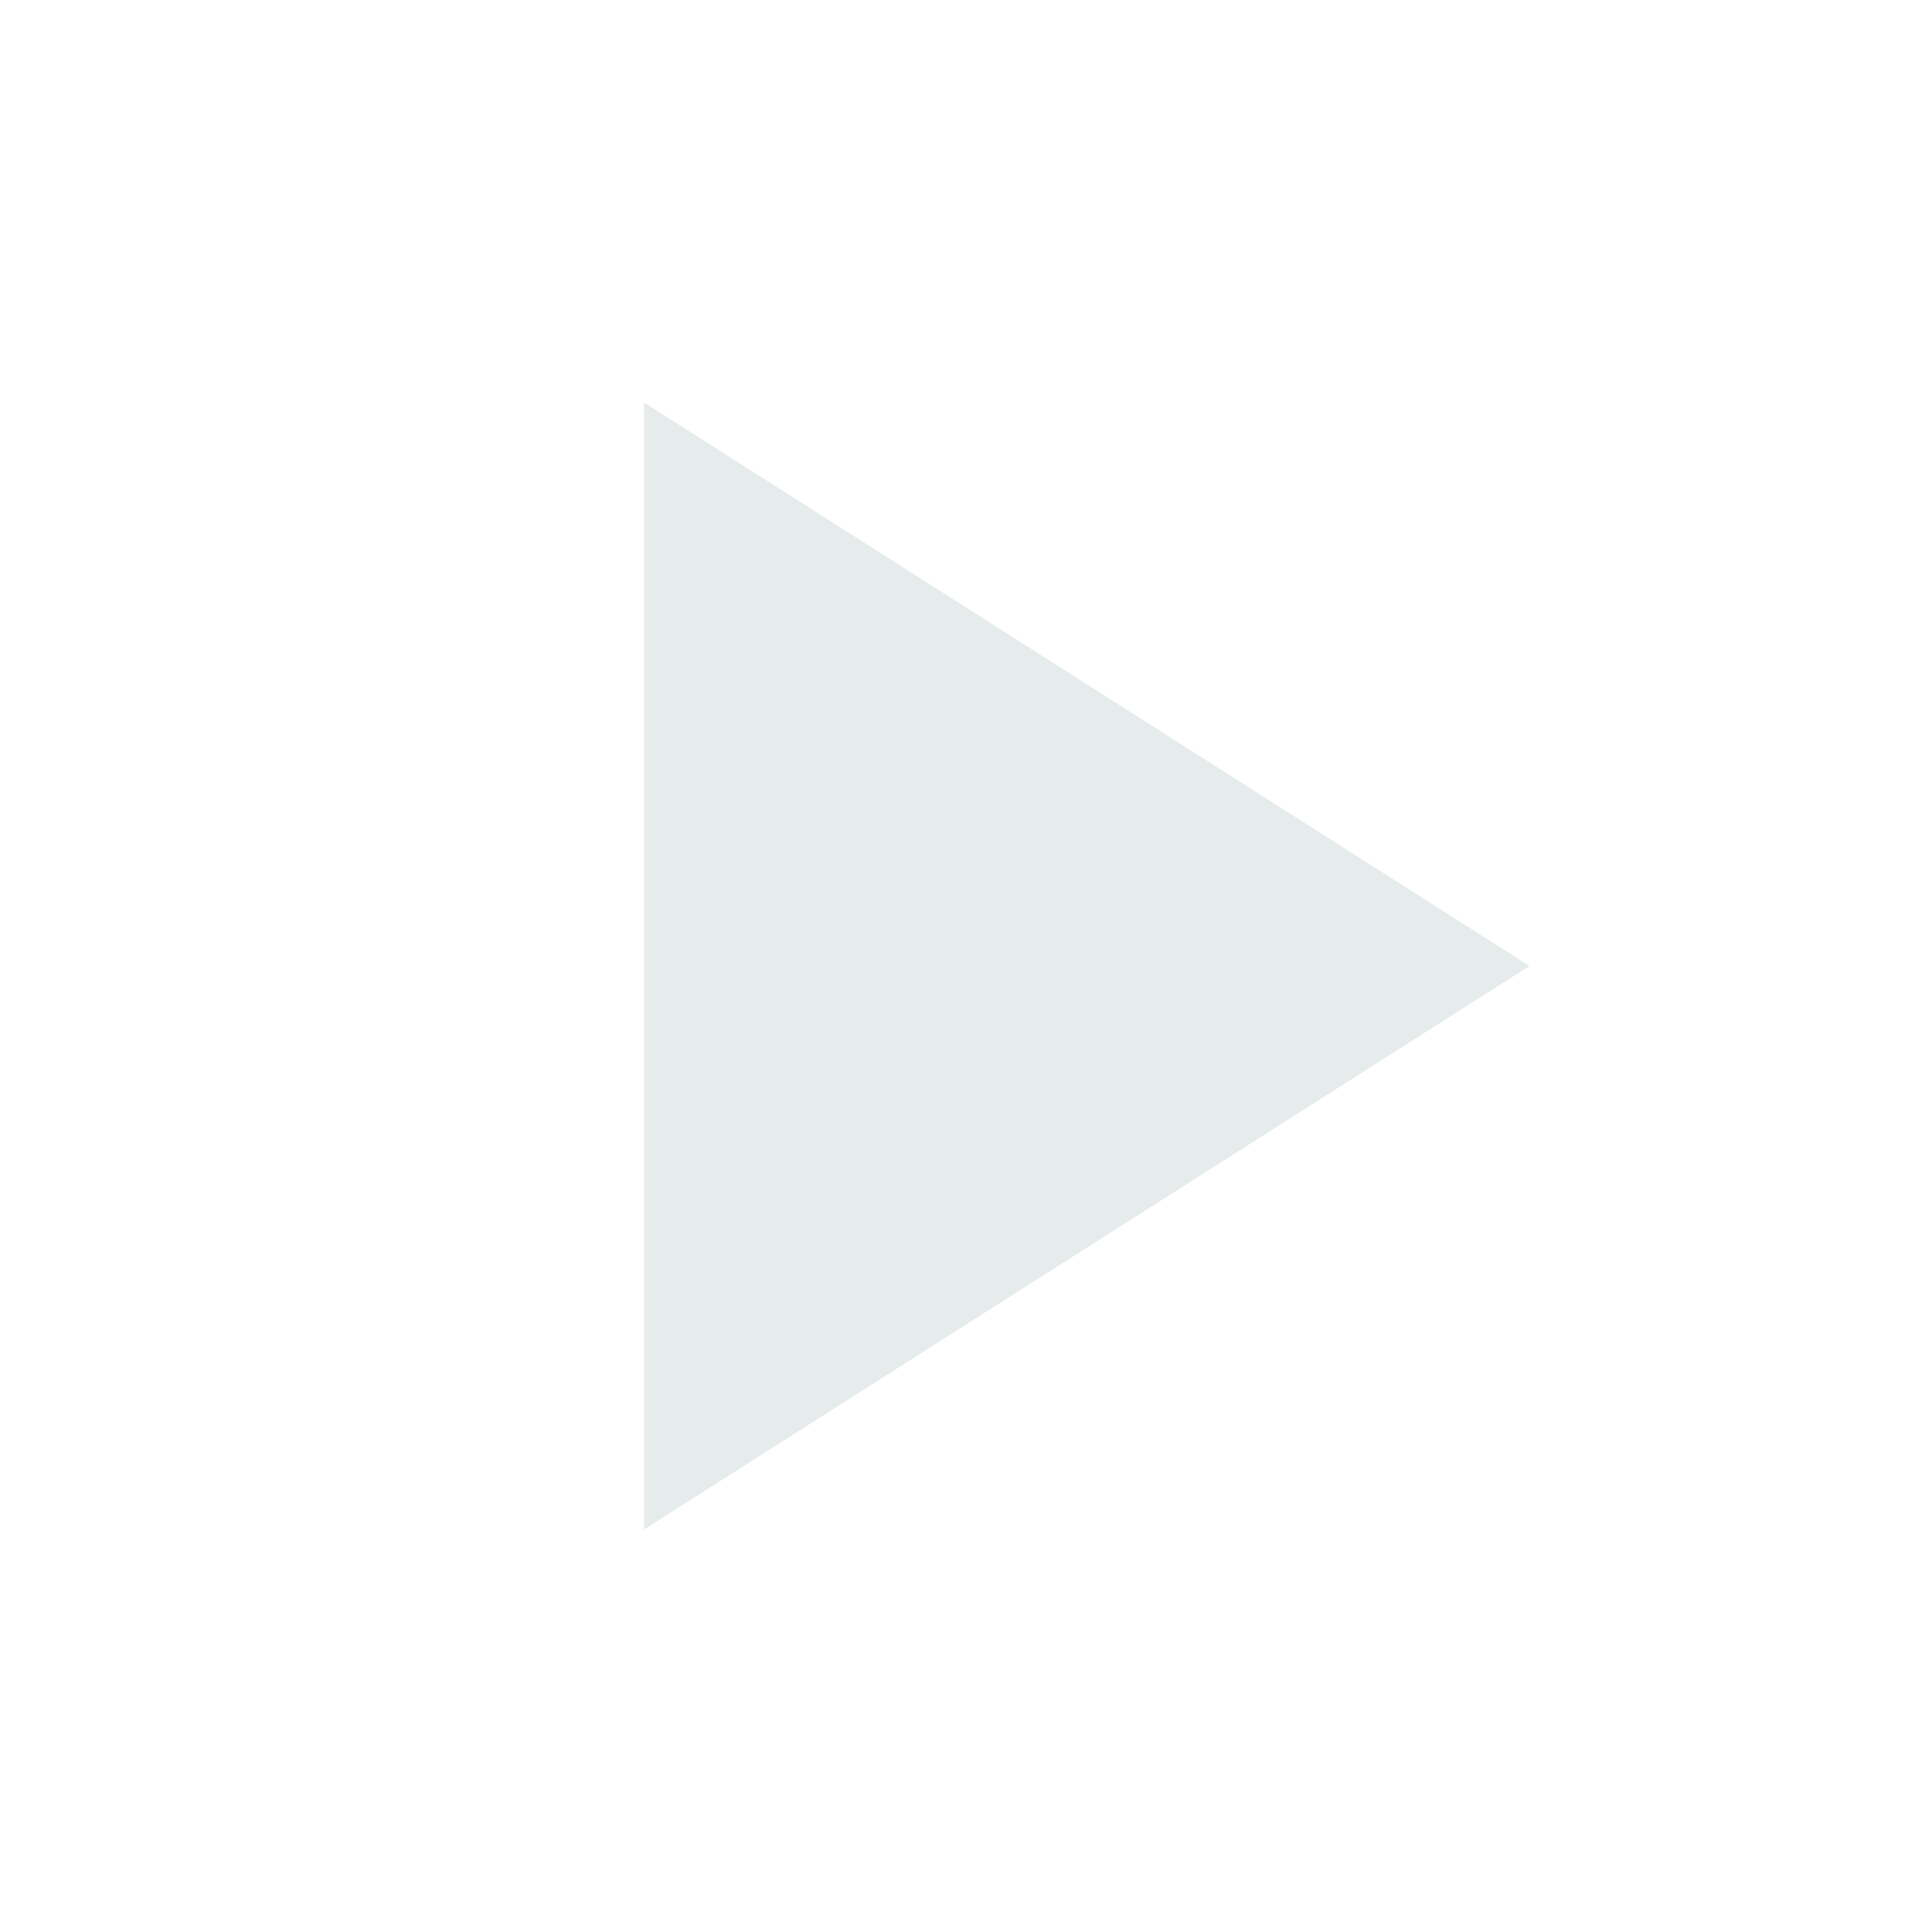
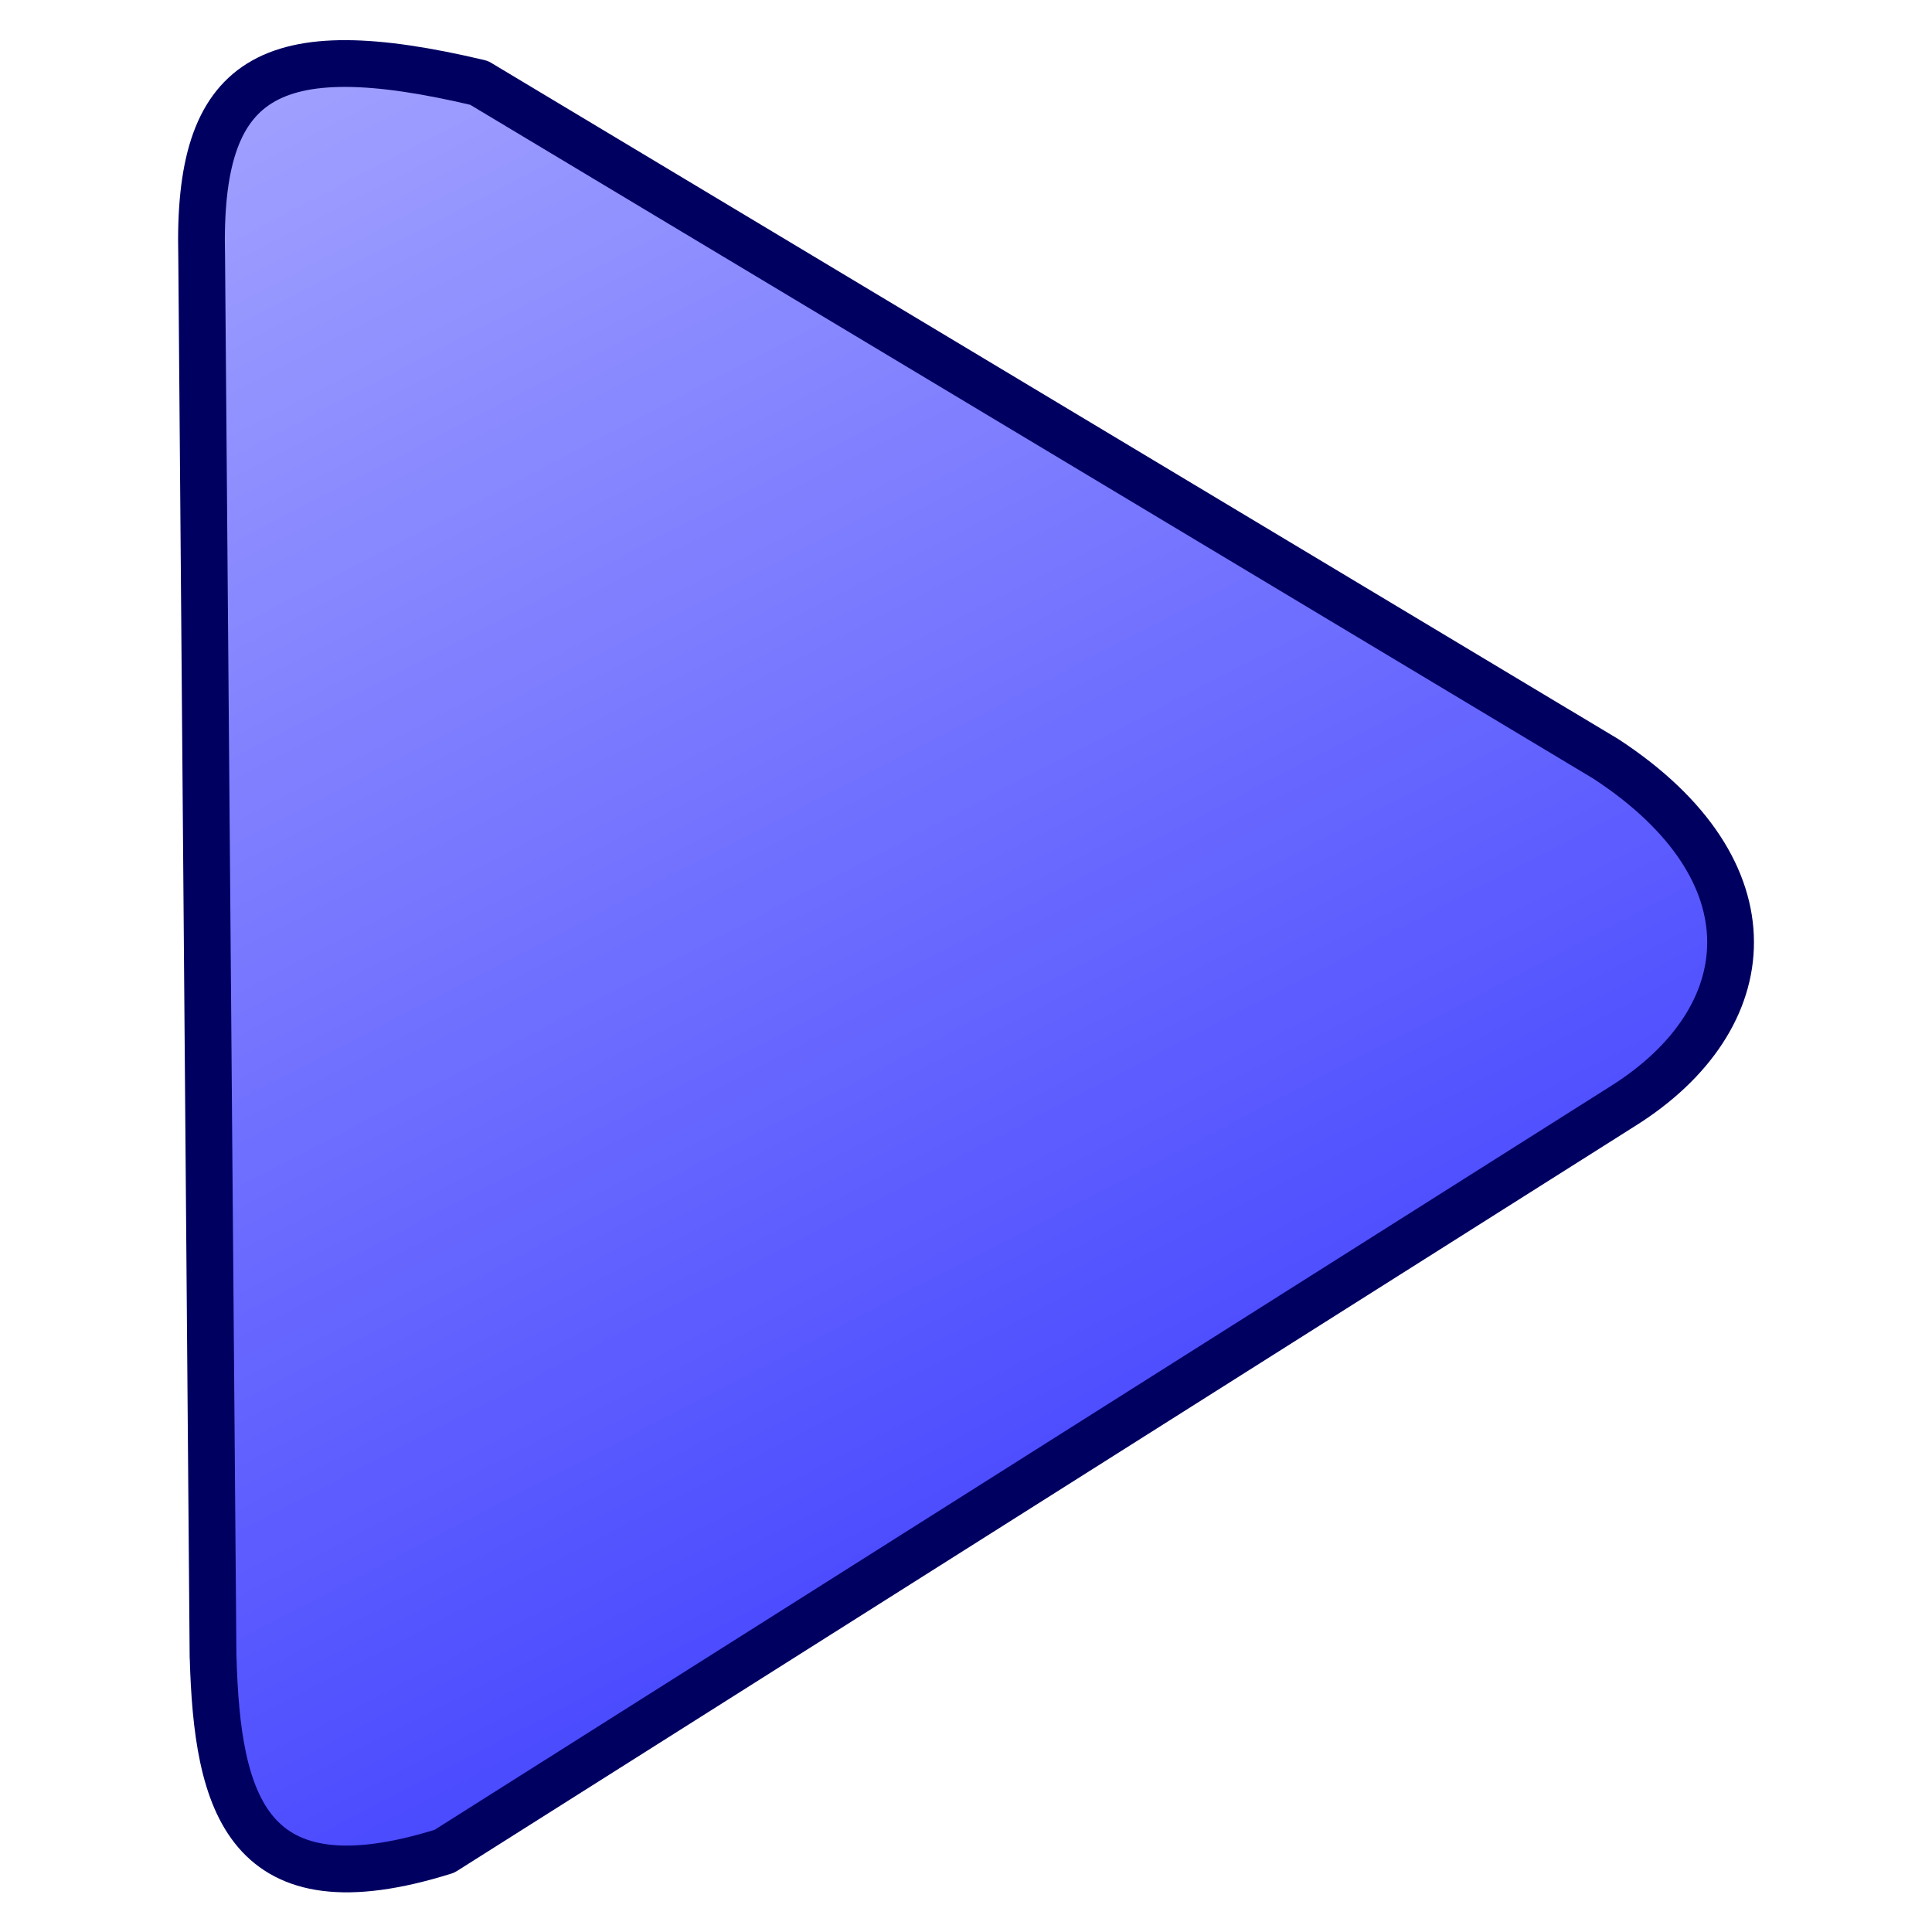
- <svg xmlns="http://www.w3.org/2000/svg" viewBox="0 0 24 24" width="24" height="24">
-   <path fill="#e6ecec" d="M8 5v14l11-7z" />
+ <svg xmlns="http://www.w3.org/2000/svg" height="35mm" version="1.1" viewBox="0 0 124.016 124.016" width="35mm">
+   <linearGradient id="a" gradientTransform="matrix(1.048495 0 0 -1.048495 609.8973 1031.584)" gradientUnits="userSpaceOnUse" x1="578.265" x2="558.921" y1="420.238" y2="457.481">
+     <stop offset="0" stop-color="#3131ff" />
+     <stop offset="1" stop-color="#c0c0ff" />
+   </linearGradient>
+   <path d="m 1199.236 586.155 l -.183 -22.527 c -.072 -2.893 1.068 -3.592 4.461 -2.788 l 18.124 10.874 c 2.75 1.801 2.496 4.18 .279 5.576 l -18.96 11.989 c -3.185 .999 -3.655 -.774 -3.72 -3.125 z" style="fill-rule:evenodd;stroke:#000061;stroke-width:.752;stroke-linecap:round;stroke-linejoin:round;fill:url(#a)" transform="matrix(3.991583 0 0 3.991583 -4773.175 -2233.322)" />
</svg>
